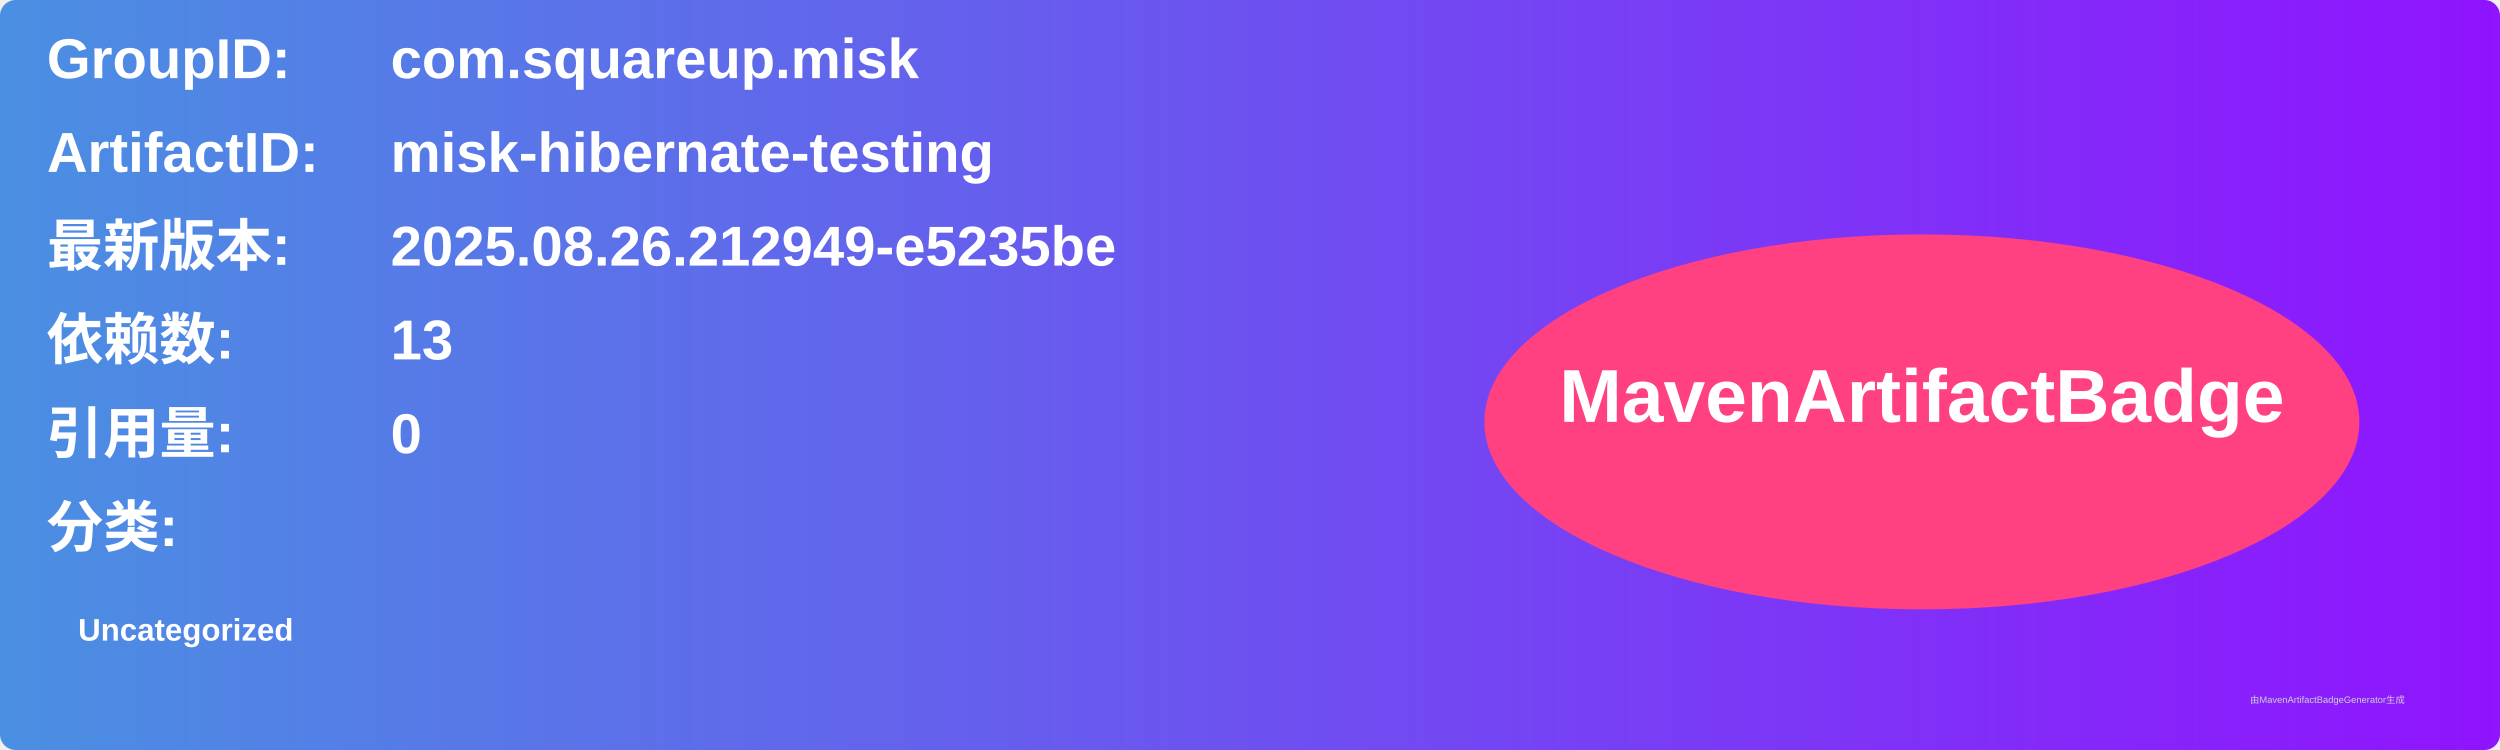
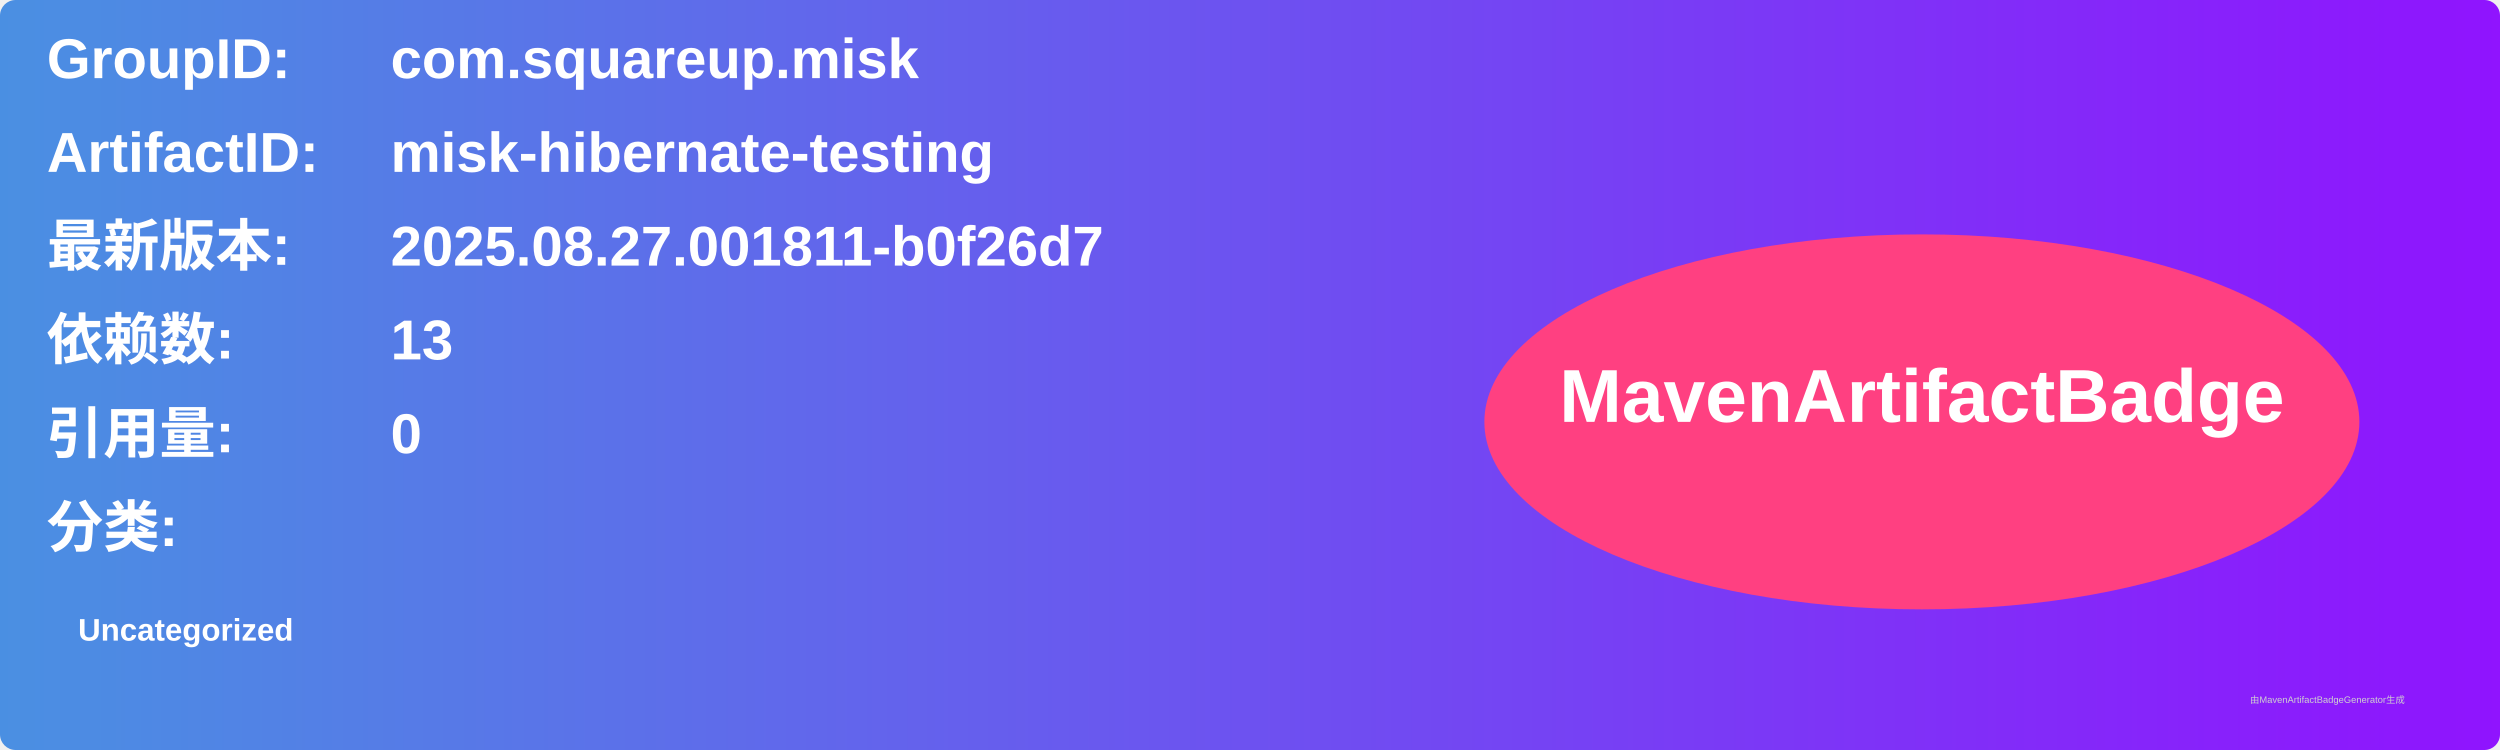
<svg xmlns="http://www.w3.org/2000/svg" width="800" height="240" viewBox="0 0 800 240">
  <linearGradient id="grad" x1="0%" y1="0%" x2="100%" y2="0%">
    <stop offset="0%" stop-color="#4a90e2" />
    <stop offset="100%" stop-color="#9013fe" />
  </linearGradient>
  <rect width="100%" height="100%" rx="5" ry="5" fill="url(#grad)" />
  <g transform="translate(15, 15)">
    <text x="0" y="10" font-family="Arial" font-size="18" fill="white" font-weight="bold" width="260">GroupID:</text>
    <text x="110" y="10" font-family="Arial" font-size="18" fill="white" font-weight="bold" width="460">com.squareup.misk</text>
    <text x="0" y="40" font-family="Arial" font-size="18" fill="white" font-weight="bold" width="260">ArtifactID:</text>
    <text x="110" y="40" font-family="Arial" font-size="18" fill="white" font-weight="bold" width="460">misk-hibernate-testing</text>
    <text x="0" y="70" font-family="Arial" font-size="18" fill="white" font-weight="bold">最新版本:</text>
    <text x="110" y="70" font-family="Arial" font-size="18" fill="white" font-weight="bold">
-       <tspan font-weight="bold">2025.08.26.212949-e5235be</tspan>
+       <tspan font-weight="bold">2025.08.27.001811-b0f26d7</tspan>
    </text>
    <text x="0" y="100" font-family="Arial" font-size="18" fill="white" font-weight="bold">依赖数: </text>
    <text x="110" y="100" font-family="Arial" font-size="18" fill="white">
      <tspan font-weight="bold">13</tspan>
    </text>
    <text x="0" y="130" font-family="Arial" font-size="18" fill="white" font-weight="bold">引用量: </text>
    <text x="110" y="130" font-family="Arial" font-size="18" fill="white">
      <tspan font-weight="bold">0</tspan>
    </text>
    <text x="0" y="160" font-family="Arial" font-size="18" fill="white" font-weight="bold">分类:</text>
    <text x="10" y="190" font-family="Arial" font-size="10" fill="white">
      <tspan font-weight="bold">Uncategorized</tspan>
    </text>
    <ellipse cx="600" cy="120" rx="140" ry="60" fill="#ff4081" />
    <text x="600" y="120" text-anchor="middle" font-family="Arial" font-size="24" fill="white" font-weight="bold">MavenArtifactBadge</text>
  </g>
  <text x="720" y="225" font-family="Arial" font-size="3" fill="#d0d0d0">由MavenArtifactBadgeGenerator生成</text>
</svg>
